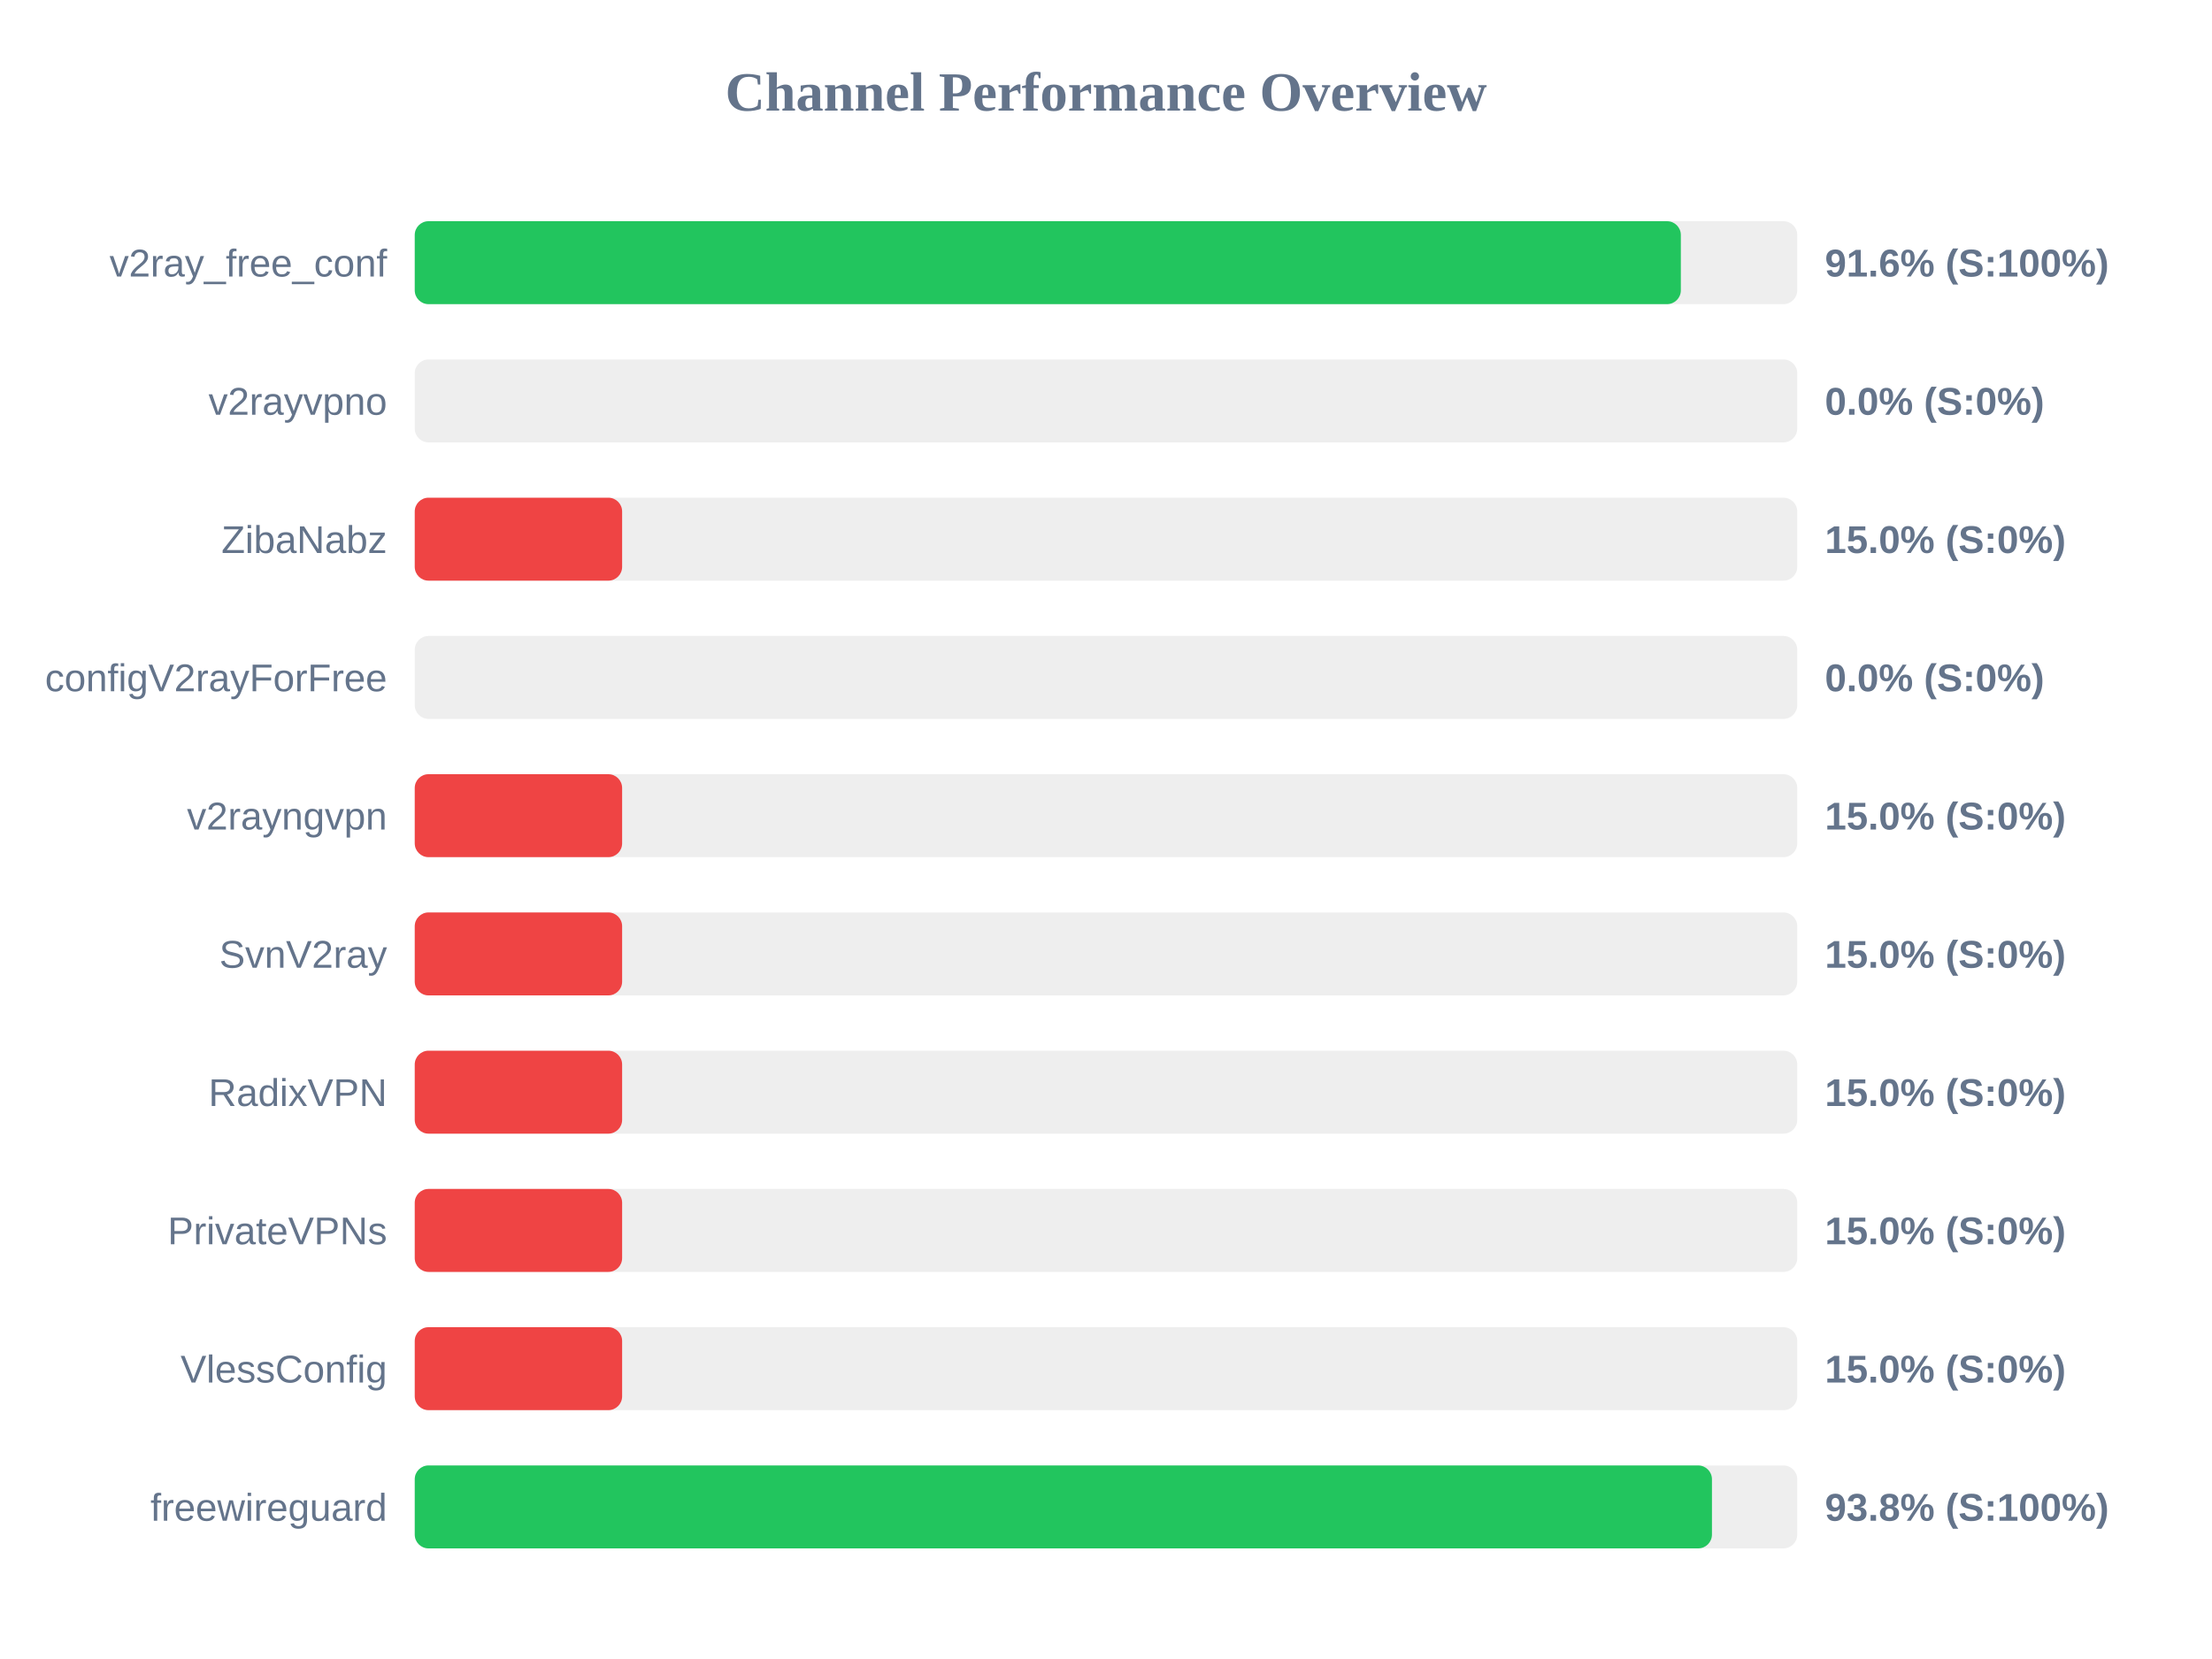
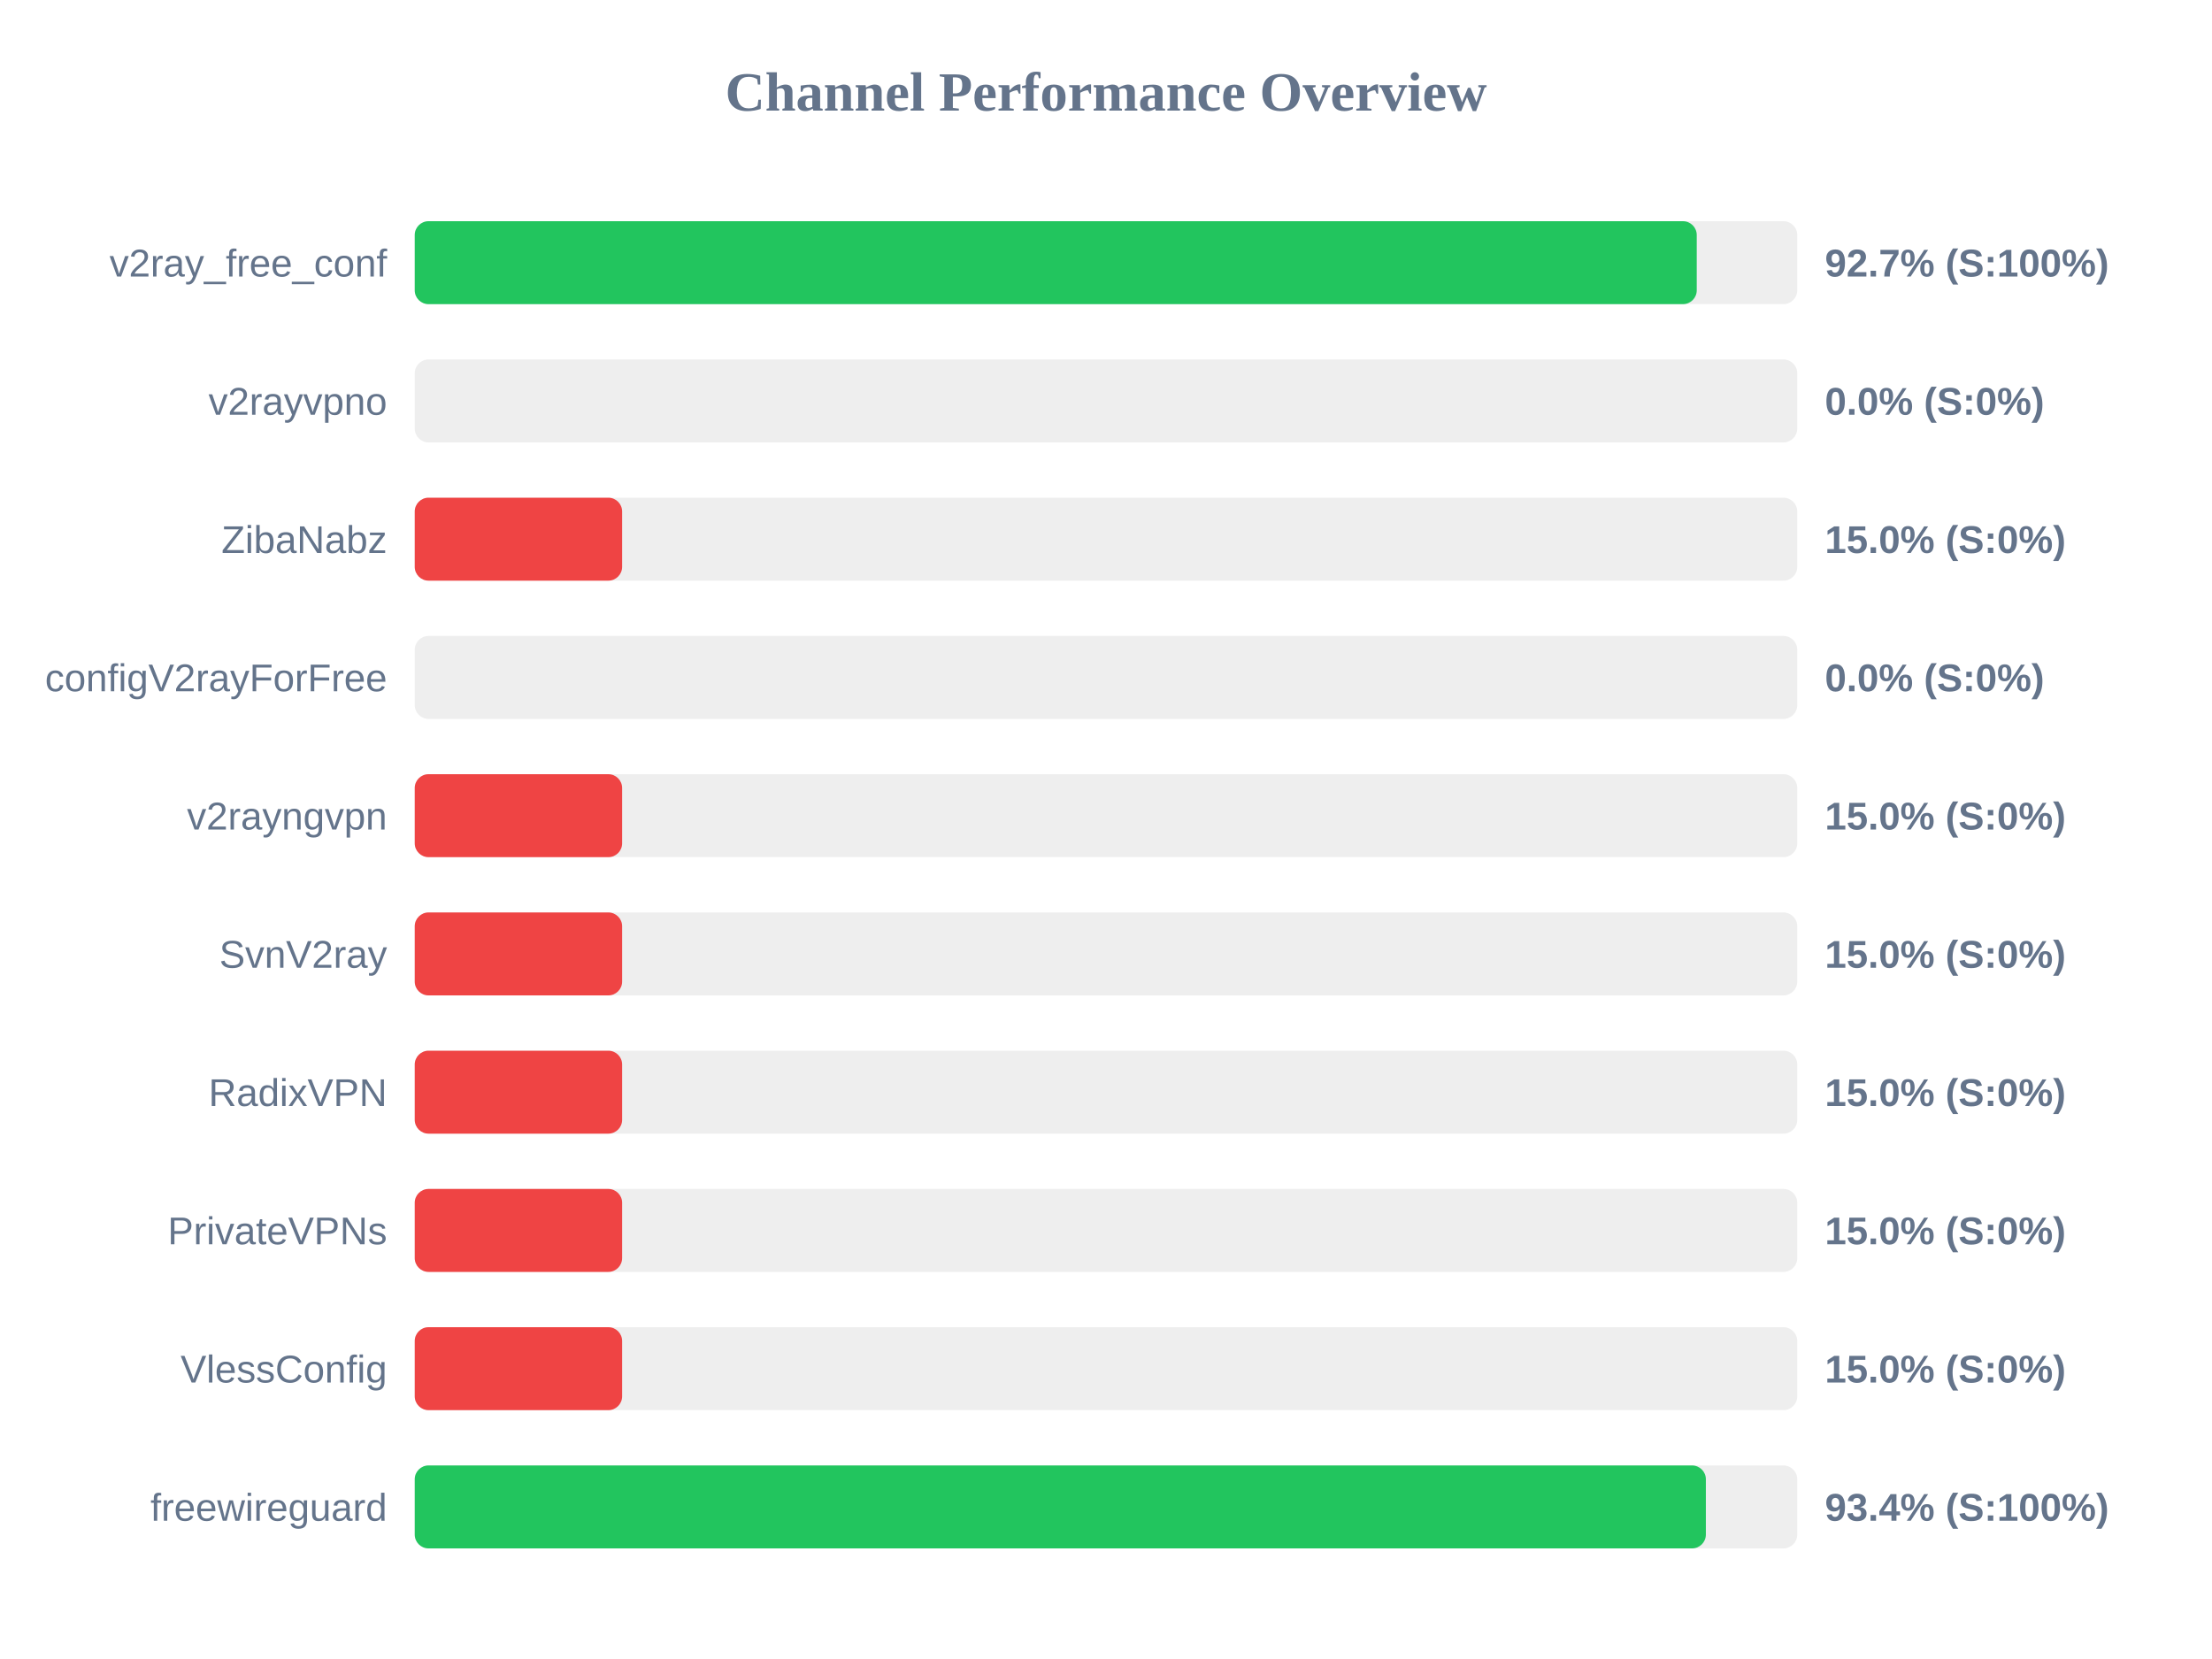
<svg xmlns="http://www.w3.org/2000/svg" width="800" height="600" version="1.1">
  <style>
        .row { font: 14px Arial; fill: #64748b; }
        .score { font: bold 14px Arial; fill: #64748b; }
    </style>
  <text x="400" y="40" text-anchor="middle" font-size="20px" font-weight="bold" fill="#64748b">Channel Performance Overview</text>
  <rect x="150" y="80" width="500" height="30" fill="#eee" rx="5" />
-   <rect x="150" y="80" width="457.9" height="30" fill="#22c55e" rx="5" />
+   <rect x="150" y="80" width="463.65" height="30" fill="#22c55e" rx="5" />
  <text x="140" y="100" text-anchor="end" class="row">v2ray_free_conf</text>
-   <text x="660" y="100" text-anchor="start" class="score">91.6% (S:100%)</text>
+   <text x="660" y="100" text-anchor="start" class="score">92.7% (S:100%)</text>
  <rect x="150" y="130" width="500" height="30" fill="#eee" rx="5" />
  <rect x="150" y="130" width="0.0" height="30" fill="#ef4444" rx="5" />
  <text x="140" y="150" text-anchor="end" class="row">v2rayvpno</text>
  <text x="660" y="150" text-anchor="start" class="score">0.0% (S:0%)</text>
  <rect x="150" y="180" width="500" height="30" fill="#eee" rx="5" />
  <rect x="150" y="180" width="75.0" height="30" fill="#ef4444" rx="5" />
  <text x="140" y="200" text-anchor="end" class="row">ZibaNabz</text>
  <text x="660" y="200" text-anchor="start" class="score">15.0% (S:0%)</text>
  <rect x="150" y="230" width="500" height="30" fill="#eee" rx="5" />
  <rect x="150" y="230" width="0.0" height="30" fill="#ef4444" rx="5" />
  <text x="140" y="250" text-anchor="end" class="row">configV2rayForFree</text>
  <text x="660" y="250" text-anchor="start" class="score">0.0% (S:0%)</text>
  <rect x="150" y="280" width="500" height="30" fill="#eee" rx="5" />
  <rect x="150" y="280" width="75.0" height="30" fill="#ef4444" rx="5" />
  <text x="140" y="300" text-anchor="end" class="row">v2rayngvpn</text>
  <text x="660" y="300" text-anchor="start" class="score">15.0% (S:0%)</text>
  <rect x="150" y="330" width="500" height="30" fill="#eee" rx="5" />
  <rect x="150" y="330" width="75.0" height="30" fill="#ef4444" rx="5" />
  <text x="140" y="350" text-anchor="end" class="row">SvnV2ray</text>
  <text x="660" y="350" text-anchor="start" class="score">15.0% (S:0%)</text>
  <rect x="150" y="380" width="500" height="30" fill="#eee" rx="5" />
  <rect x="150" y="380" width="75.0" height="30" fill="#ef4444" rx="5" />
  <text x="140" y="400" text-anchor="end" class="row">RadixVPN</text>
  <text x="660" y="400" text-anchor="start" class="score">15.0% (S:0%)</text>
  <rect x="150" y="430" width="500" height="30" fill="#eee" rx="5" />
  <rect x="150" y="430" width="75.0" height="30" fill="#ef4444" rx="5" />
  <text x="140" y="450" text-anchor="end" class="row">PrivateVPNs</text>
  <text x="660" y="450" text-anchor="start" class="score">15.0% (S:0%)</text>
  <rect x="150" y="480" width="500" height="30" fill="#eee" rx="5" />
  <rect x="150" y="480" width="75.0" height="30" fill="#ef4444" rx="5" />
  <text x="140" y="500" text-anchor="end" class="row">VlessConfig</text>
  <text x="660" y="500" text-anchor="start" class="score">15.0% (S:0%)</text>
  <rect x="150" y="530" width="500" height="30" fill="#eee" rx="5" />
-   <rect x="150" y="530" width="469.15" height="30" fill="#22c55e" rx="5" />
+   <rect x="150" y="530" width="466.95" height="30" fill="#22c55e" rx="5" />
  <text x="140" y="550" text-anchor="end" class="row">freewireguard</text>
-   <text x="660" y="550" text-anchor="start" class="score">93.8% (S:100%)</text>
+   <text x="660" y="550" text-anchor="start" class="score">93.4% (S:100%)</text>
</svg>
